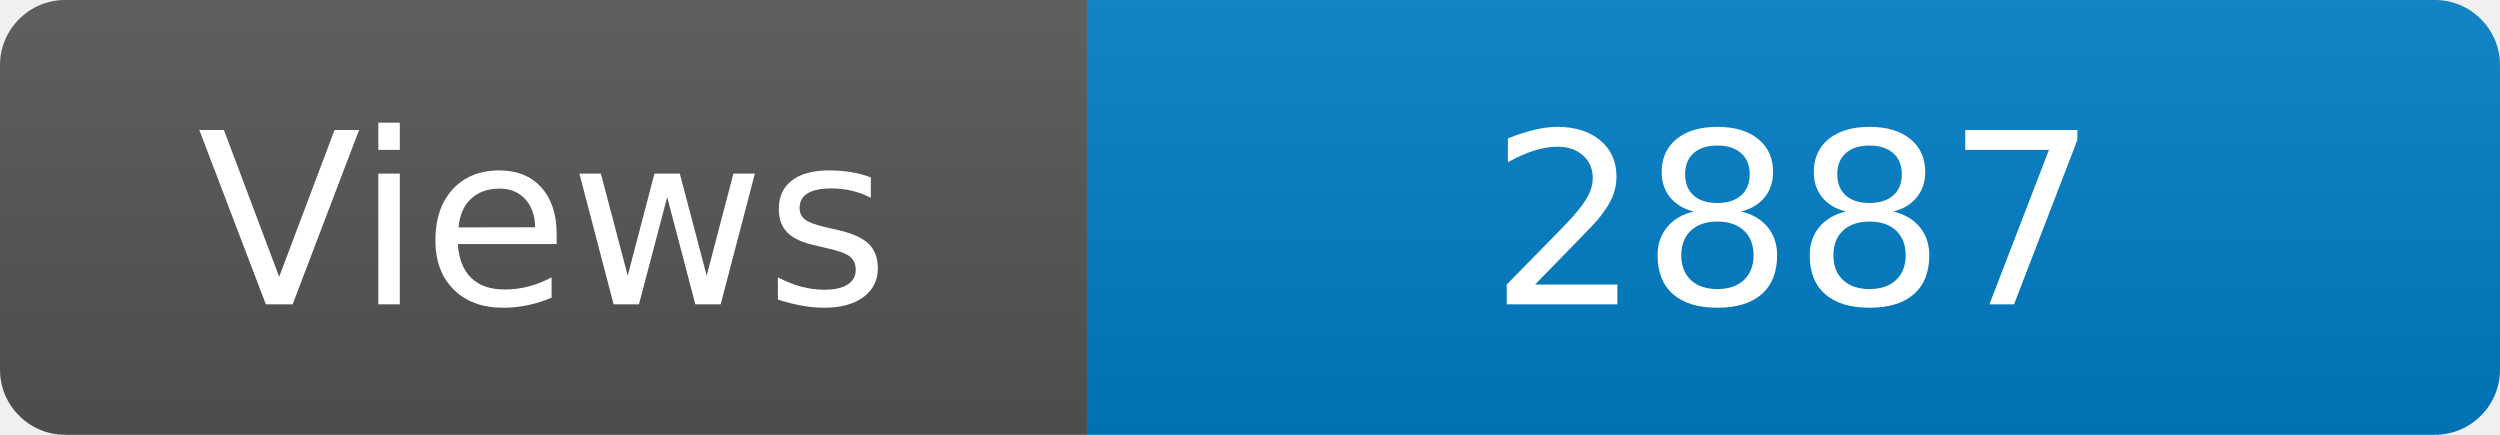
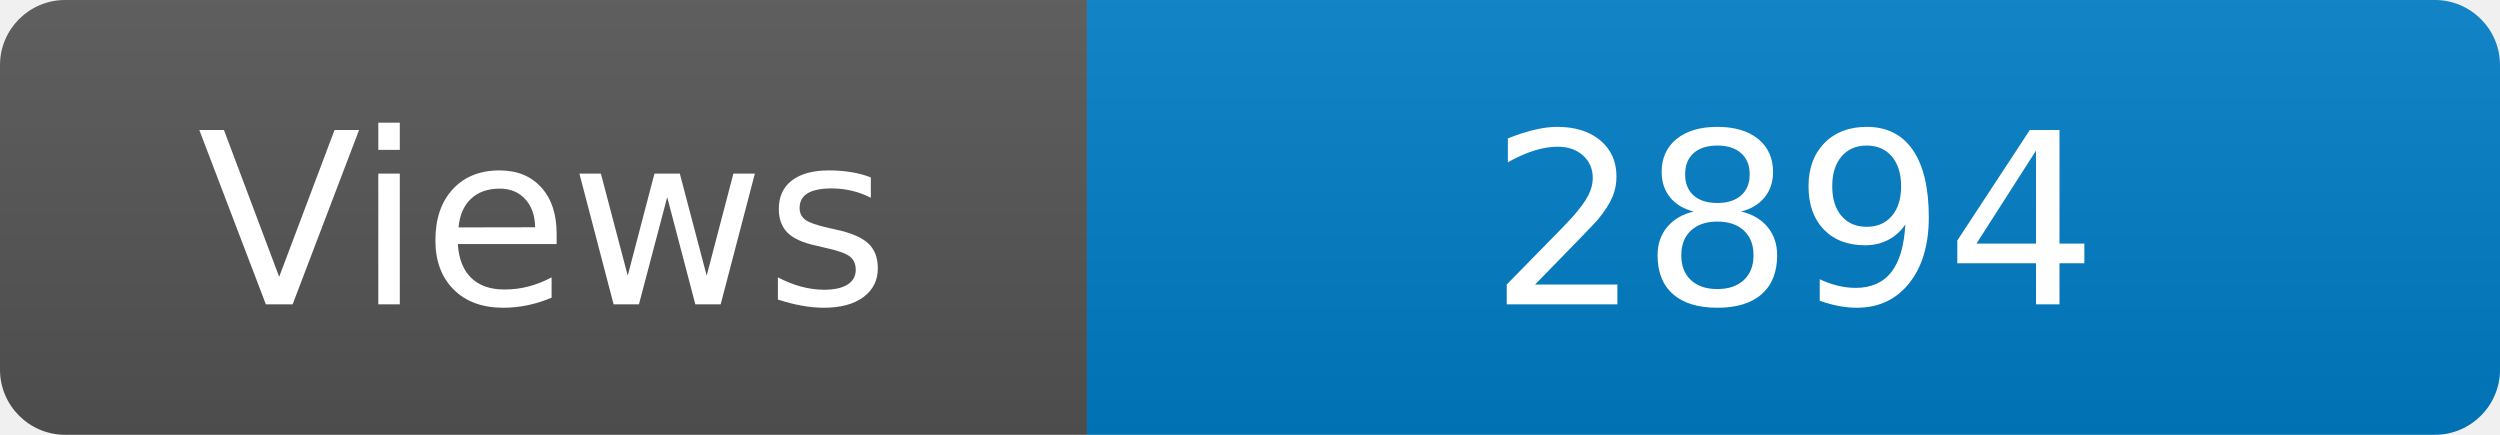
<svg xmlns="http://www.w3.org/2000/svg" width="115" height="20" role="img" aria-label="Maintained?: yes">
  <linearGradient id="s" x2="0" y2="100%">
    <stop offset="0" stop-color="#bbb" stop-opacity=".1" />
    <stop offset="1" stop-opacity=".1" />
  </linearGradient>
  <clipPath id="r">
    <rect width="115" height="20" rx="3" fill="#fff" />
  </clipPath>
  <g clip-path="url(#r)">
    <rect width="50" height="20" fill="#555" />
    <rect x="50" width="160" height="20" fill="#007ec6" />
    <rect width="115" height="20" fill="url(#s)" />
  </g>
  <g fill="#fff" text-anchor="middle" font-family="Verdana,Geneva,DejaVu Sans,sans-serif" font-size="110">
    <text x="250" y="140" transform="scale(.1)" fill="#fff">Views</text>
-     <text x="825" y="140" transform="scale(.1)" fill="#fff">2887</text>
+     <text x="825" y="140" transform="scale(.1)" fill="#fff">2894</text>
  </g>
</svg>
